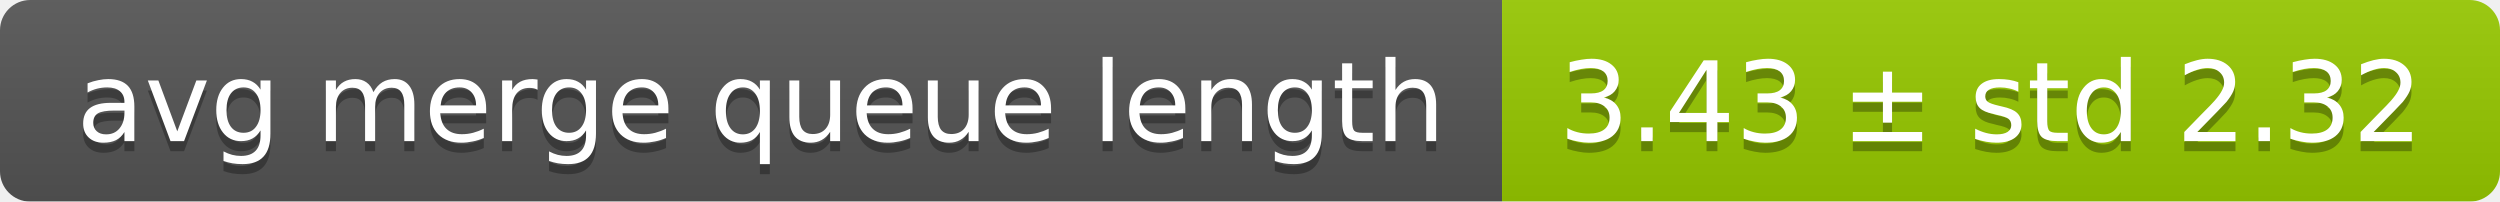
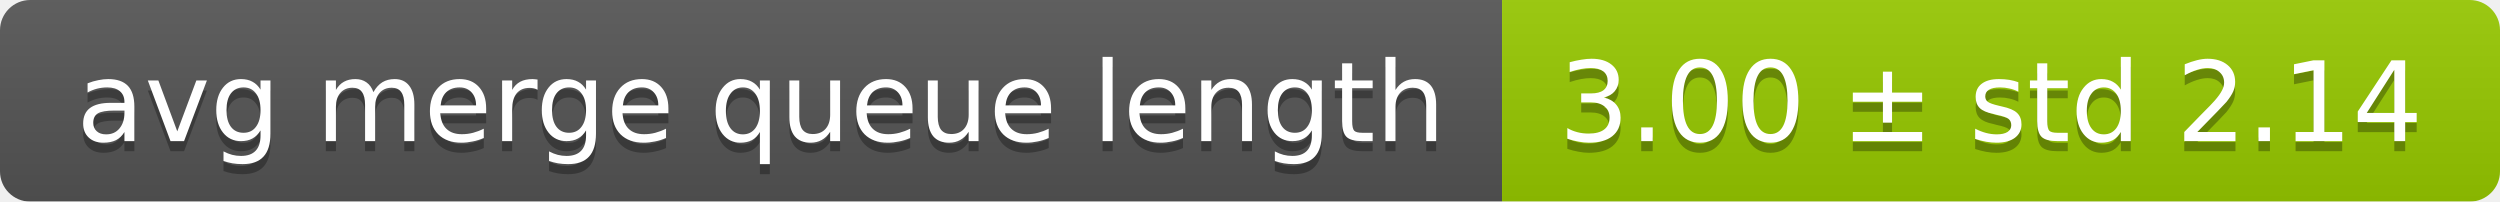
<svg xmlns="http://www.w3.org/2000/svg" width="248" height="20">
  <linearGradient id="smooth" x2="0" y2="100%">
    <stop offset="0" stop-color="#bbb" stop-opacity=".1" />
    <stop offset="1" stop-opacity=".1" />
  </linearGradient>
  <mask id="round">
    <rect width="248" height="20" rx="3" fill="#fff" />
  </mask>
  <g mask="url(#round)">
    <rect width="149" height="20" fill="#555" />
    <rect x="149" width="99" height="20" fill="#97ca00" />
    <rect width="248" height="20" fill="url(#smooth)" />
  </g>
  <g fill="#fff" text-anchor="middle" font-family="DejaVu Sans,Verdana,Geneva,sans-serif" font-size="11">
    <text x="75.5" y="15" fill="#010101" fill-opacity=".3">avg merge queue length</text>
    <text x="75.5" y="14">avg merge queue length</text>
-     <text x="197.5" y="15" fill="#010101" fill-opacity=".3">3.43 ± std 2.32</text>
-     <text x="197.5" y="14">3.43 ± std 2.32</text>
+     <text x="197.5" y="15" fill="#010101" fill-opacity=".3">3.00 ± std 2.14</text>
+     <text x="197.5" y="14">3.00 ± std 2.14</text>
  </g>
</svg>
